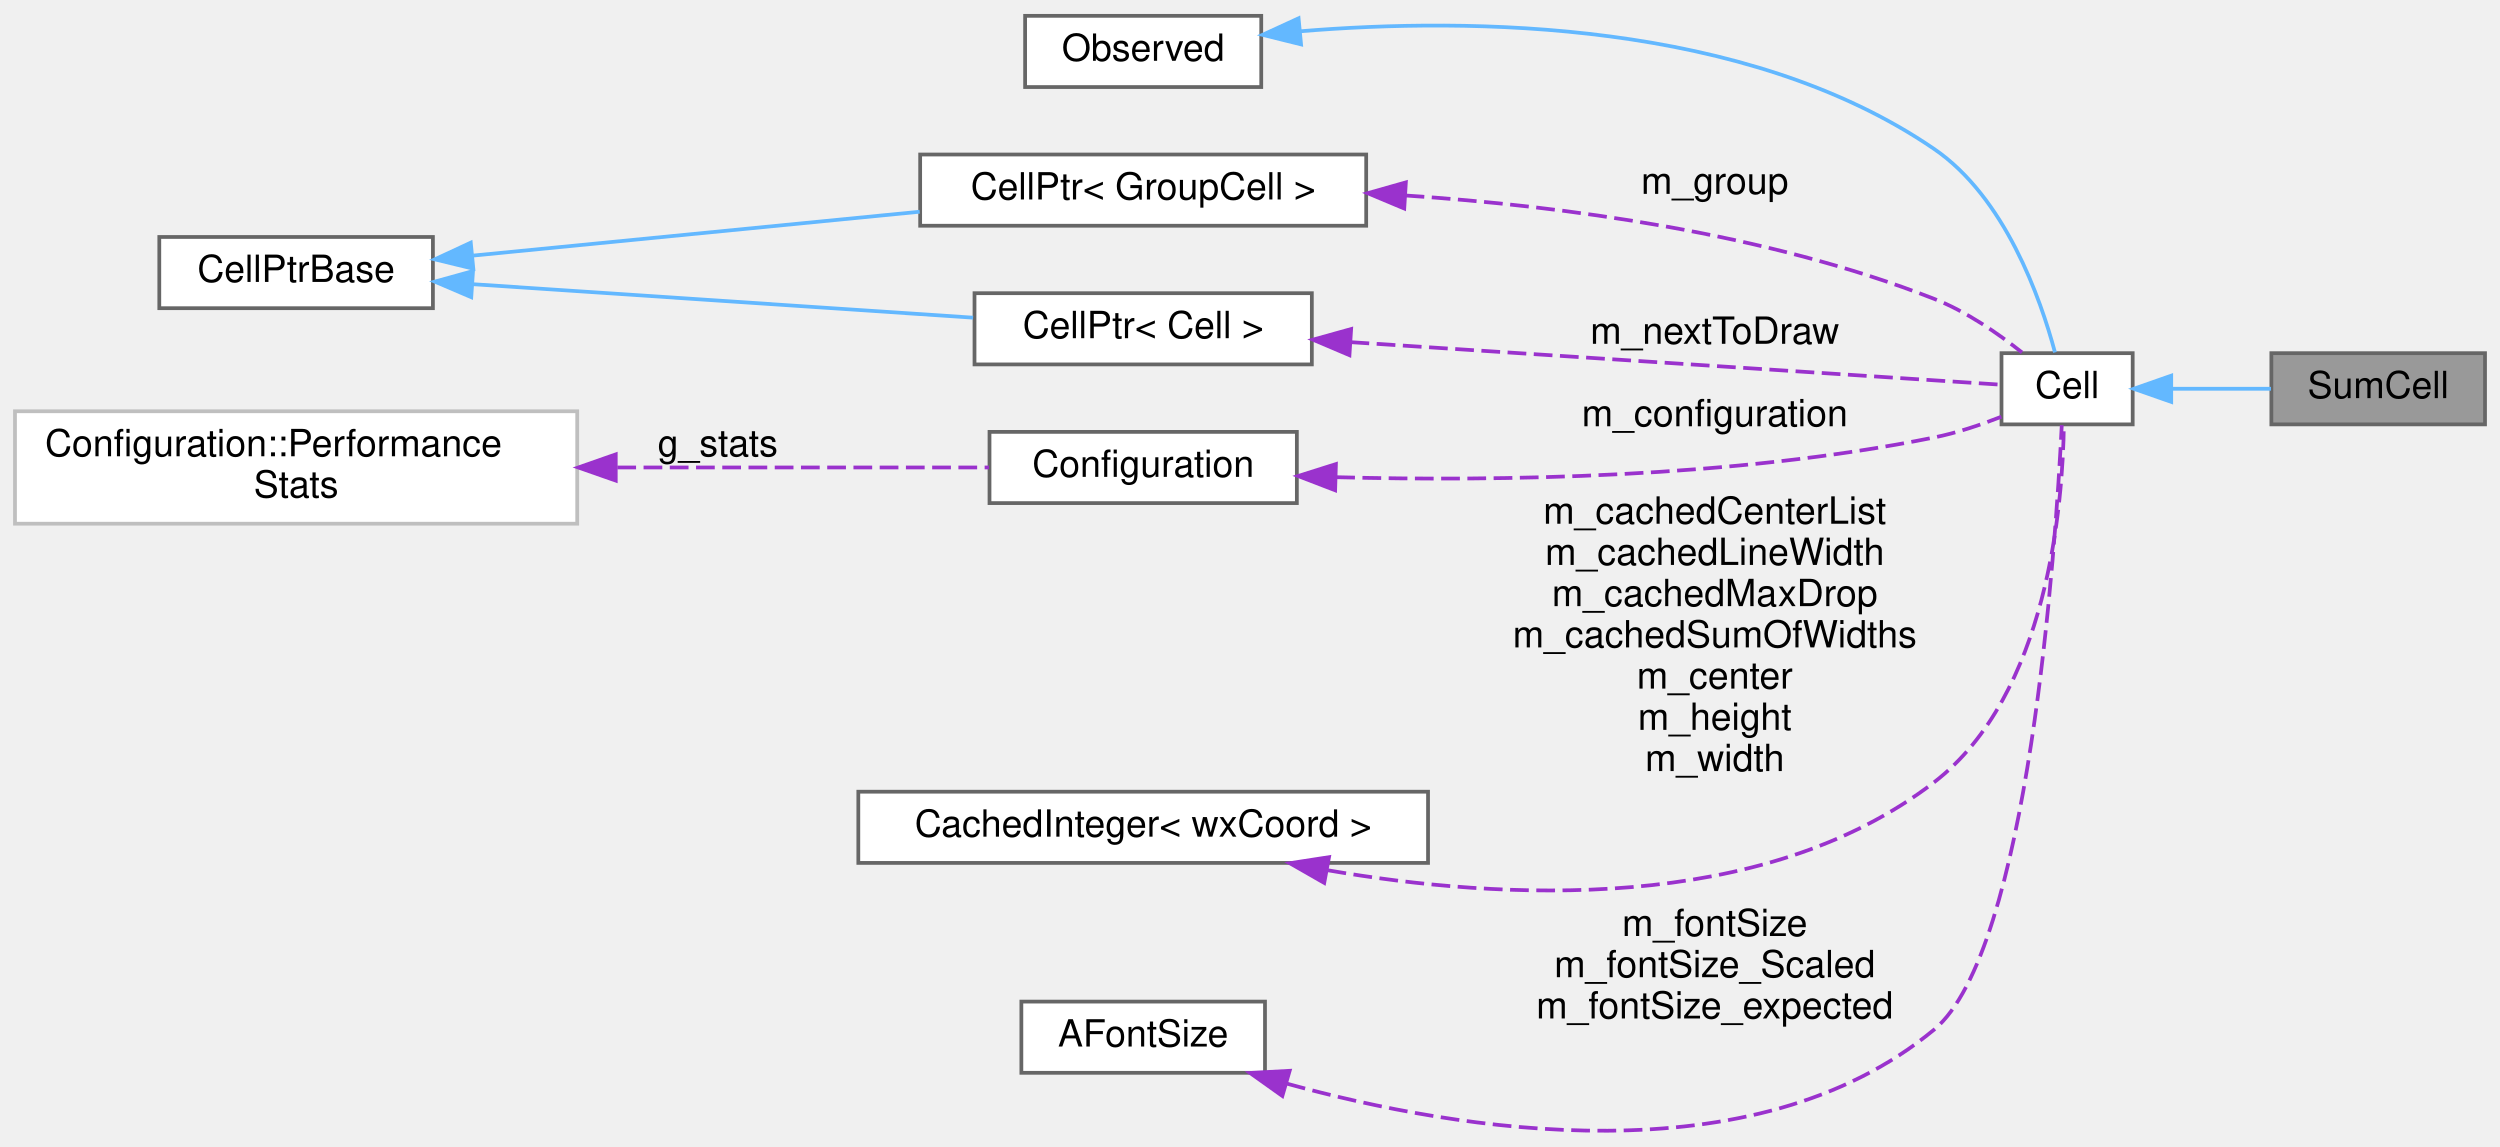
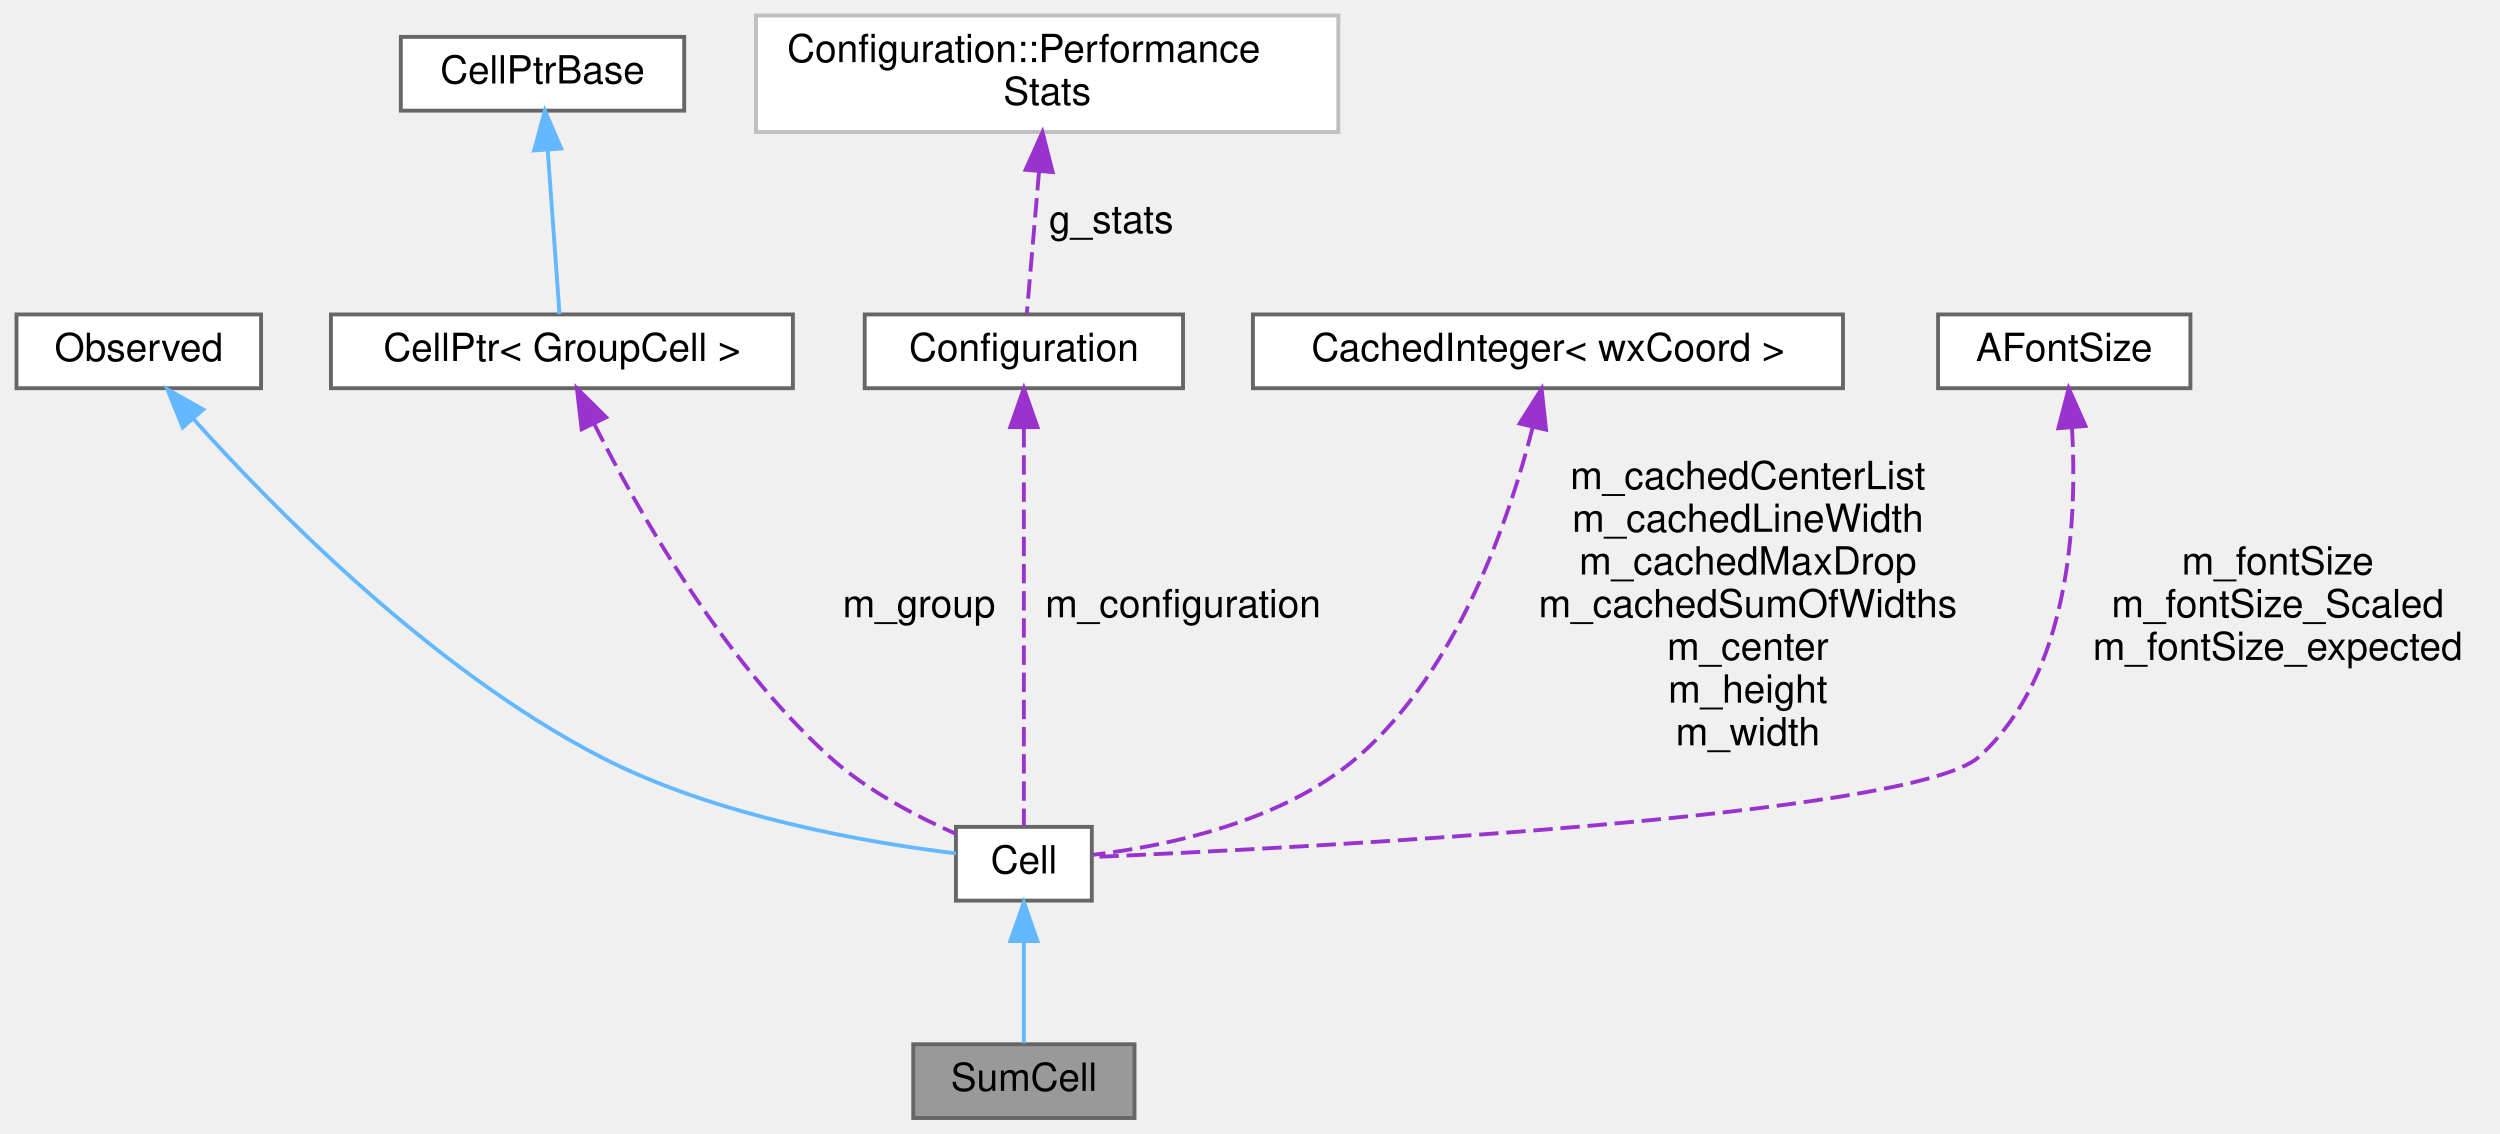
- <svg xmlns="http://www.w3.org/2000/svg" xmlns:xlink="http://www.w3.org/1999/xlink" width="667pt" height="306pt" viewBox="0.00 0.00 667.00 305.55">
-   <g id="graph0" class="graph" transform="scale(1 1) rotate(0) translate(4 301.55)">
+ <svg xmlns="http://www.w3.org/2000/svg" xmlns:xlink="http://www.w3.org/1999/xlink" width="644pt" height="292pt" viewBox="0.00 0.00 643.50 292.00">
+   <g id="graph0" class="graph" transform="scale(1 1) rotate(0) translate(4 288)">
    <g id="node1" class="node">
      <g id="a_node1">
        <a xlink:title=" ">
-           <polygon fill="#999999" stroke="#666666" points="659,-207.55 602,-207.55 602,-188.55 659,-188.55 659,-207.55" />
-           <text text-anchor="middle" x="630.5" y="-195.55" font-family="Helvetica,sans-Serif" font-size="10.00">SumCell</text>
+           <polygon fill="#999999" stroke="#666666" points="288,-19 231,-19 231,0 288,0 288,-19" />
+           <text text-anchor="middle" x="259.5" y="-7" font-family="Helvetica,sans-Serif" font-size="10.00">SumCell</text>
        </a>
      </g>
    </g>
    <g id="node2" class="node">
      <g id="a_node2">
        <a xlink:href="classCell.html" target="_top" xlink:title="The base class all cell types the worksheet can consist of are derived from.">
-           <polygon fill="white" stroke="#666666" points="565,-207.55 530,-207.55 530,-188.55 565,-188.55 565,-207.55" />
-           <text text-anchor="middle" x="547.5" y="-195.55" font-family="Helvetica,sans-Serif" font-size="10.00">Cell</text>
+           <polygon fill="white" stroke="#666666" points="277,-75 242,-75 242,-56 277,-56 277,-75" />
+           <text text-anchor="middle" x="259.5" y="-63" font-family="Helvetica,sans-Serif" font-size="10.00">Cell</text>
        </a>
      </g>
    </g>
    <g id="edge1" class="edge">
-       <path fill="none" stroke="#63b8ff" d="M575.44,-198.05C583.94,-198.05 593.35,-198.05 601.9,-198.05" />
-       <polygon fill="#63b8ff" stroke="#63b8ff" points="575.28,-194.55 565.28,-198.05 575.28,-201.55 575.28,-194.55" />
+       <path fill="none" stroke="#63b8ff" d="M259.5,-45.3C259.5,-36.41 259.5,-26.28 259.5,-19.25" />
+       <polygon fill="#63b8ff" stroke="#63b8ff" points="256,-45.58 259.5,-55.58 263,-45.58 256,-45.58" />
    </g>
    <g id="node3" class="node">
      <g id="a_node3">
        <a xlink:href="classObserved.html" target="_top" xlink:title="Objects deriving from this class can be observed by the CellPtr.">
-           <polygon fill="white" stroke="#666666" points="332.5,-297.55 269.5,-297.55 269.5,-278.55 332.5,-278.55 332.5,-297.55" />
-           <text text-anchor="middle" x="301" y="-285.55" font-family="Helvetica,sans-Serif" font-size="10.00">Observed</text>
+           <polygon fill="white" stroke="#666666" points="63,-207 0,-207 0,-188 63,-188 63,-207" />
+           <text text-anchor="middle" x="31.5" y="-195" font-family="Helvetica,sans-Serif" font-size="10.00">Observed</text>
        </a>
      </g>
    </g>
    <g id="edge2" class="edge">
-       <path fill="none" stroke="#63b8ff" d="M342.9,-293.43C388.25,-297.18 461.64,-296.48 512,-262.05 530.96,-249.08 540.4,-222.2 544.27,-207.75" />
-       <polygon fill="#63b8ff" stroke="#63b8ff" points="343.12,-289.93 332.83,-292.48 342.46,-296.9 343.12,-289.93" />
+       <path fill="none" stroke="#63b8ff" d="M45.5,-180.16C66.12,-157.15 106.96,-115.51 150.5,-93 180.43,-77.53 219.68,-70.86 241.99,-68.17" />
+       <polygon fill="#63b8ff" stroke="#63b8ff" points="42.82,-177.9 38.85,-187.72 48.08,-182.52 42.82,-177.9" />
    </g>
    <g id="node4" class="node">
      <g id="a_node4">
        <a xlink:href="classCellPtr.html" target="_top" xlink:title=" ">
-           <polygon fill="white" stroke="#666666" points="360.5,-260.55 241.5,-260.55 241.5,-241.55 360.5,-241.55 360.5,-260.55" />
-           <text text-anchor="middle" x="301" y="-248.55" font-family="Helvetica,sans-Serif" font-size="10.00">CellPtr&lt; GroupCell &gt;</text>
+           <polygon fill="white" stroke="#666666" points="200,-207 81,-207 81,-188 200,-188 200,-207" />
+           <text text-anchor="middle" x="140.5" y="-195" font-family="Helvetica,sans-Serif" font-size="10.00">CellPtr&lt; GroupCell &gt;</text>
        </a>
      </g>
    </g>
    <g id="edge3" class="edge">
-       <path fill="none" stroke="#9a32cd" stroke-dasharray="5,2" d="M371.01,-249.62C413,-246.8 467.03,-239.62 512,-222.05 520.56,-218.7 529.05,-212.84 535.47,-207.74" />
-       <polygon fill="#9a32cd" stroke="#9a32cd" points="370.65,-246.14 360.88,-250.23 371.08,-253.12 370.65,-246.14" />
-       <text text-anchor="middle" x="453.5" y="-250.05" font-family="Helvetica,sans-Serif" font-size="10.00"> m_group</text>
+       <path fill="none" stroke="#9a32cd" stroke-dasharray="5,2" d="M148.88,-178.68C160.11,-156.36 181.84,-118.01 209.5,-93 218.97,-84.43 231.72,-77.73 241.97,-73.21" />
+       <polygon fill="#9a32cd" stroke="#9a32cd" points="145.59,-177.44 144.36,-187.97 151.89,-180.51 145.59,-177.44" />
+       <text text-anchor="middle" x="232.5" y="-129" font-family="Helvetica,sans-Serif" font-size="10.00"> m_group</text>
    </g>
    <g id="node5" class="node">
      <g id="a_node5">
        <a xlink:href="classCellPtrBase.html" target="_top" xlink:title="An implementation detail for the type-specific templated cell pointers.">
-           <polygon fill="white" stroke="#666666" points="111.5,-238.55 38.5,-238.55 38.5,-219.55 111.5,-219.55 111.5,-238.55" />
-           <text text-anchor="middle" x="75" y="-226.55" font-family="Helvetica,sans-Serif" font-size="10.00">CellPtrBase</text>
+           <polygon fill="white" stroke="#666666" points="172,-278.5 99,-278.5 99,-259.5 172,-259.5 172,-278.5" />
+           <text text-anchor="middle" x="135.5" y="-266.5" font-family="Helvetica,sans-Serif" font-size="10.00">CellPtrBase</text>
        </a>
      </g>
    </g>
    <g id="edge4" class="edge">
-       <path fill="none" stroke="#63b8ff" d="M122.26,-233.59C156.79,-236.98 204.2,-241.64 241.38,-245.29" />
-       <polygon fill="#63b8ff" stroke="#63b8ff" points="122.28,-230.08 111.99,-232.58 121.6,-237.04 122.28,-230.08" />
+       <path fill="none" stroke="#63b8ff" d="M136.85,-249.21C137.84,-235.5 139.13,-217.55 139.88,-207.09" />
+       <polygon fill="#63b8ff" stroke="#63b8ff" points="133.34,-249.25 136.11,-259.48 140.32,-249.75 133.34,-249.25" />
    </g>
    <g id="node6" class="node">
      <g id="a_node6">
-         <a xlink:href="classCellPtr.html" target="_top" xlink:title=" ">
-           <polygon fill="white" stroke="#666666" points="346,-223.55 256,-223.55 256,-204.55 346,-204.55 346,-223.55" />
-           <text text-anchor="middle" x="301" y="-211.55" font-family="Helvetica,sans-Serif" font-size="10.00">CellPtr&lt; Cell &gt;</text>
+         <a xlink:href="classConfiguration.html" target="_top" xlink:title="The configuration storage for the current worksheet.">
+           <polygon fill="white" stroke="#666666" points="300.5,-207 218.5,-207 218.5,-188 300.5,-188 300.5,-207" />
+           <text text-anchor="middle" x="259.5" y="-195" font-family="Helvetica,sans-Serif" font-size="10.00">Configuration</text>
+         </a>
+       </g>
+     </g>
+     <g id="edge5" class="edge">
+       <path fill="none" stroke="#9a32cd" stroke-dasharray="5,2" d="M259.5,-177.73C259.5,-149.22 259.5,-96.09 259.5,-75.23" />
+       <polygon fill="#9a32cd" stroke="#9a32cd" points="256,-177.97 259.5,-187.97 263,-177.97 256,-177.97" />
+       <text text-anchor="middle" x="300.5" y="-129" font-family="Helvetica,sans-Serif" font-size="10.00"> m_configuration</text>
+     </g>
+     <g id="node7" class="node">
+       <g id="a_node7">
+         <a xlink:href="structConfiguration_1_1PerformanceStats.html" target="_top" xlink:title=" ">
+           <polygon fill="white" stroke="#bfbfbf" points="340.5,-284 190.5,-284 190.5,-254 340.5,-254 340.5,-284" />
+           <text text-anchor="start" x="198.5" y="-272" font-family="Helvetica,sans-Serif" font-size="10.00">Configuration::Performance</text>
+           <text text-anchor="middle" x="265.5" y="-261" font-family="Helvetica,sans-Serif" font-size="10.00">Stats</text>
        </a>
      </g>
    </g>
    <g id="edge6" class="edge">
-       <path fill="none" stroke="#63b8ff" d="M122.05,-225.96C161.18,-223.34 216.98,-219.61 255.62,-217.02" />
-       <polygon fill="#63b8ff" stroke="#63b8ff" points="121.73,-222.48 111.99,-226.64 122.2,-229.46 121.73,-222.48" />
+       <path fill="none" stroke="#9a32cd" stroke-dasharray="5,2" d="M263.42,-243.94C262.33,-231.24 261.05,-216.44 260.26,-207.27" />
+       <polygon fill="#9a32cd" stroke="#9a32cd" points="259.94,-244.27 264.29,-253.94 266.91,-243.67 259.94,-244.27" />
+       <text text-anchor="middle" x="282" y="-228" font-family="Helvetica,sans-Serif" font-size="10.00"> g_stats</text>
    </g>
-     <g id="edge5" class="edge">
-       <path fill="none" stroke="#9a32cd" stroke-dasharray="5,2" d="M356.31,-210.49C411.83,-206.86 494.75,-201.43 529.85,-199.14" />
-       <polygon fill="#9a32cd" stroke="#9a32cd" points="356.03,-207.01 346.28,-211.15 356.48,-213.99 356.03,-207.01" />
-       <text text-anchor="middle" x="453.5" y="-210.05" font-family="Helvetica,sans-Serif" font-size="10.00"> m_nextToDraw</text>
-     </g>
-     <g id="node7" class="node">
-       <g id="a_node7">
-         <a xlink:href="classConfiguration.html" target="_top" xlink:title="The configuration storage for the current worksheet.">
-           <polygon fill="white" stroke="#666666" points="342,-186.55 260,-186.55 260,-167.55 342,-167.55 342,-186.55" />
-           <text text-anchor="middle" x="301" y="-174.55" font-family="Helvetica,sans-Serif" font-size="10.00">Configuration</text>
+     <g id="node8" class="node">
+       <g id="a_node8">
+         <a xlink:href="classCachedInteger.html" target="_top" xlink:title=" ">
+           <polygon fill="white" stroke="#666666" points="470.5,-207 318.5,-207 318.5,-188 470.5,-188 470.5,-207" />
+           <text text-anchor="middle" x="394.5" y="-195" font-family="Helvetica,sans-Serif" font-size="10.00">CachedInteger&lt; wxCoord &gt;</text>
        </a>
      </g>
    </g>
    <g id="edge7" class="edge">
-       <path fill="none" stroke="#9a32cd" stroke-dasharray="5,2" d="M352.5,-174.46C395.38,-173.33 458.31,-174.21 512,-185.05 518.02,-186.26 524.38,-188.4 529.97,-190.59" />
-       <polygon fill="#9a32cd" stroke="#9a32cd" points="352.21,-170.97 342.32,-174.77 352.42,-177.96 352.21,-170.97" />
-       <text text-anchor="middle" x="453.5" y="-188.05" font-family="Helvetica,sans-Serif" font-size="10.00"> m_configuration</text>
+       <path fill="none" stroke="#9a32cd" stroke-dasharray="5,2" d="M390.56,-177.91C384.69,-154.75 371.46,-115.48 345.5,-93 326.13,-76.23 296.28,-70.07 277.33,-67.81" />
+       <polygon fill="#9a32cd" stroke="#9a32cd" points="387.2,-178.9 392.87,-187.84 394.01,-177.31 387.2,-178.9" />
+       <text text-anchor="middle" x="446" y="-162" font-family="Helvetica,sans-Serif" font-size="10.00"> m_cachedCenterList</text>
+       <text text-anchor="middle" x="446" y="-151" font-family="Helvetica,sans-Serif" font-size="10.00">m_cachedLineWidth</text>
+       <text text-anchor="middle" x="446" y="-140" font-family="Helvetica,sans-Serif" font-size="10.00">m_cachedMaxDrop</text>
+       <text text-anchor="middle" x="446" y="-129" font-family="Helvetica,sans-Serif" font-size="10.00">m_cachedSumOfWidths</text>
+       <text text-anchor="middle" x="446" y="-118" font-family="Helvetica,sans-Serif" font-size="10.00">m_center</text>
+       <text text-anchor="middle" x="446" y="-107" font-family="Helvetica,sans-Serif" font-size="10.00">m_height</text>
+       <text text-anchor="middle" x="446" y="-96" font-family="Helvetica,sans-Serif" font-size="10.00">m_width</text>
    </g>
-     <g id="node8" class="node">
-       <g id="a_node8">
-         <a xlink:href="structConfiguration_1_1PerformanceStats.html" target="_top" xlink:title=" ">
-           <polygon fill="white" stroke="#bfbfbf" points="150,-192.05 0,-192.05 0,-162.05 150,-162.05 150,-192.05" />
-           <text text-anchor="start" x="8" y="-180.05" font-family="Helvetica,sans-Serif" font-size="10.00">Configuration::Performance</text>
-           <text text-anchor="middle" x="75" y="-169.05" font-family="Helvetica,sans-Serif" font-size="10.00">Stats</text>
+     <g id="node9" class="node">
+       <g id="a_node9">
+         <a xlink:href="classAFontSize.html" target="_top" xlink:title="A Type-Safe Fixed-Point Font Size.">
+           <polygon fill="white" stroke="#666666" points="560,-207 495,-207 495,-188 560,-188 560,-207" />
+           <text text-anchor="middle" x="527.5" y="-195" font-family="Helvetica,sans-Serif" font-size="10.00">AFontSize</text>
        </a>
      </g>
    </g>
    <g id="edge8" class="edge">
-       <path fill="none" stroke="#9a32cd" stroke-dasharray="5,2" d="M160.7,-177.05C194.71,-177.05 232.3,-177.05 259.85,-177.05" />
-       <polygon fill="#9a32cd" stroke="#9a32cd" points="160.28,-173.55 150.28,-177.05 160.28,-180.55 160.28,-173.55" />
-       <text text-anchor="middle" x="187.5" y="-180.05" font-family="Helvetica,sans-Serif" font-size="10.00"> g_stats</text>
-     </g>
-     <g id="node9" class="node">
-       <g id="a_node9">
-         <a xlink:href="classCachedInteger.html" target="_top" xlink:title=" ">
-           <polygon fill="white" stroke="#666666" points="377,-90.55 225,-90.55 225,-71.55 377,-71.55 377,-90.55" />
-           <text text-anchor="middle" x="301" y="-78.55" font-family="Helvetica,sans-Serif" font-size="10.00">CachedInteger&lt; wxCoord &gt;</text>
-         </a>
-       </g>
-     </g>
-     <g id="edge9" class="edge">
-       <path fill="none" stroke="#9a32cd" stroke-dasharray="5,2" d="M350.2,-69.6C396.53,-61.58 466.1,-57.78 512,-93.05 542.43,-116.43 546.37,-167.37 546.64,-188.53" />
-       <polygon fill="#9a32cd" stroke="#9a32cd" points="349.3,-66.21 340.11,-71.47 350.58,-73.09 349.3,-66.21" />
-       <text text-anchor="middle" x="453.5" y="-162.05" font-family="Helvetica,sans-Serif" font-size="10.00"> m_cachedCenterList</text>
-       <text text-anchor="middle" x="453.5" y="-151.05" font-family="Helvetica,sans-Serif" font-size="10.00">m_cachedLineWidth</text>
-       <text text-anchor="middle" x="453.5" y="-140.05" font-family="Helvetica,sans-Serif" font-size="10.00">m_cachedMaxDrop</text>
-       <text text-anchor="middle" x="453.5" y="-129.05" font-family="Helvetica,sans-Serif" font-size="10.00">m_cachedSumOfWidths</text>
-       <text text-anchor="middle" x="453.5" y="-118.05" font-family="Helvetica,sans-Serif" font-size="10.00">m_center</text>
-       <text text-anchor="middle" x="453.5" y="-107.05" font-family="Helvetica,sans-Serif" font-size="10.00">m_height</text>
-       <text text-anchor="middle" x="453.5" y="-96.05" font-family="Helvetica,sans-Serif" font-size="10.00">m_width</text>
-     </g>
-     <g id="node10" class="node">
-       <g id="a_node10">
-         <a xlink:href="classAFontSize.html" target="_top" xlink:title="A Type-Safe Fixed-Point Font Size.">
-           <polygon fill="white" stroke="#666666" points="333.5,-34.55 268.5,-34.55 268.5,-15.55 333.5,-15.55 333.5,-34.55" />
-           <text text-anchor="middle" x="301" y="-22.55" font-family="Helvetica,sans-Serif" font-size="10.00">AFontSize</text>
-         </a>
-       </g>
-     </g>
-     <g id="edge10" class="edge">
-       <path fill="none" stroke="#9a32cd" stroke-dasharray="5,2" d="M339.38,-12.65C385.49,0.07 463.66,12.9 512,-27.05 537.21,-47.88 544.44,-155.3 546.08,-188.35" />
-       <polygon fill="#9a32cd" stroke="#9a32cd" points="338.13,-9.37 329.5,-15.51 340.08,-16.09 338.13,-9.37" />
-       <text text-anchor="middle" x="453.5" y="-52.05" font-family="Helvetica,sans-Serif" font-size="10.00"> m_fontSize</text>
-       <text text-anchor="middle" x="453.5" y="-41.05" font-family="Helvetica,sans-Serif" font-size="10.00">m_fontSize_Scaled</text>
-       <text text-anchor="middle" x="453.5" y="-30.05" font-family="Helvetica,sans-Serif" font-size="10.00">m_fontSize_expected</text>
+       <path fill="none" stroke="#9a32cd" stroke-dasharray="5,2" d="M529.49,-177.87C530.86,-154.35 529.17,-114.37 505.5,-93 488.6,-77.74 330.99,-69.58 277.31,-67.23" />
+       <polygon fill="#9a32cd" stroke="#9a32cd" points="525.99,-177.69 528.65,-187.95 532.97,-178.27 525.99,-177.69" />
+       <text text-anchor="middle" x="582.5" y="-140" font-family="Helvetica,sans-Serif" font-size="10.00"> m_fontSize</text>
+       <text text-anchor="middle" x="582.5" y="-129" font-family="Helvetica,sans-Serif" font-size="10.00">m_fontSize_Scaled</text>
+       <text text-anchor="middle" x="582.5" y="-118" font-family="Helvetica,sans-Serif" font-size="10.00">m_fontSize_expected</text>
    </g>
  </g>
</svg>
